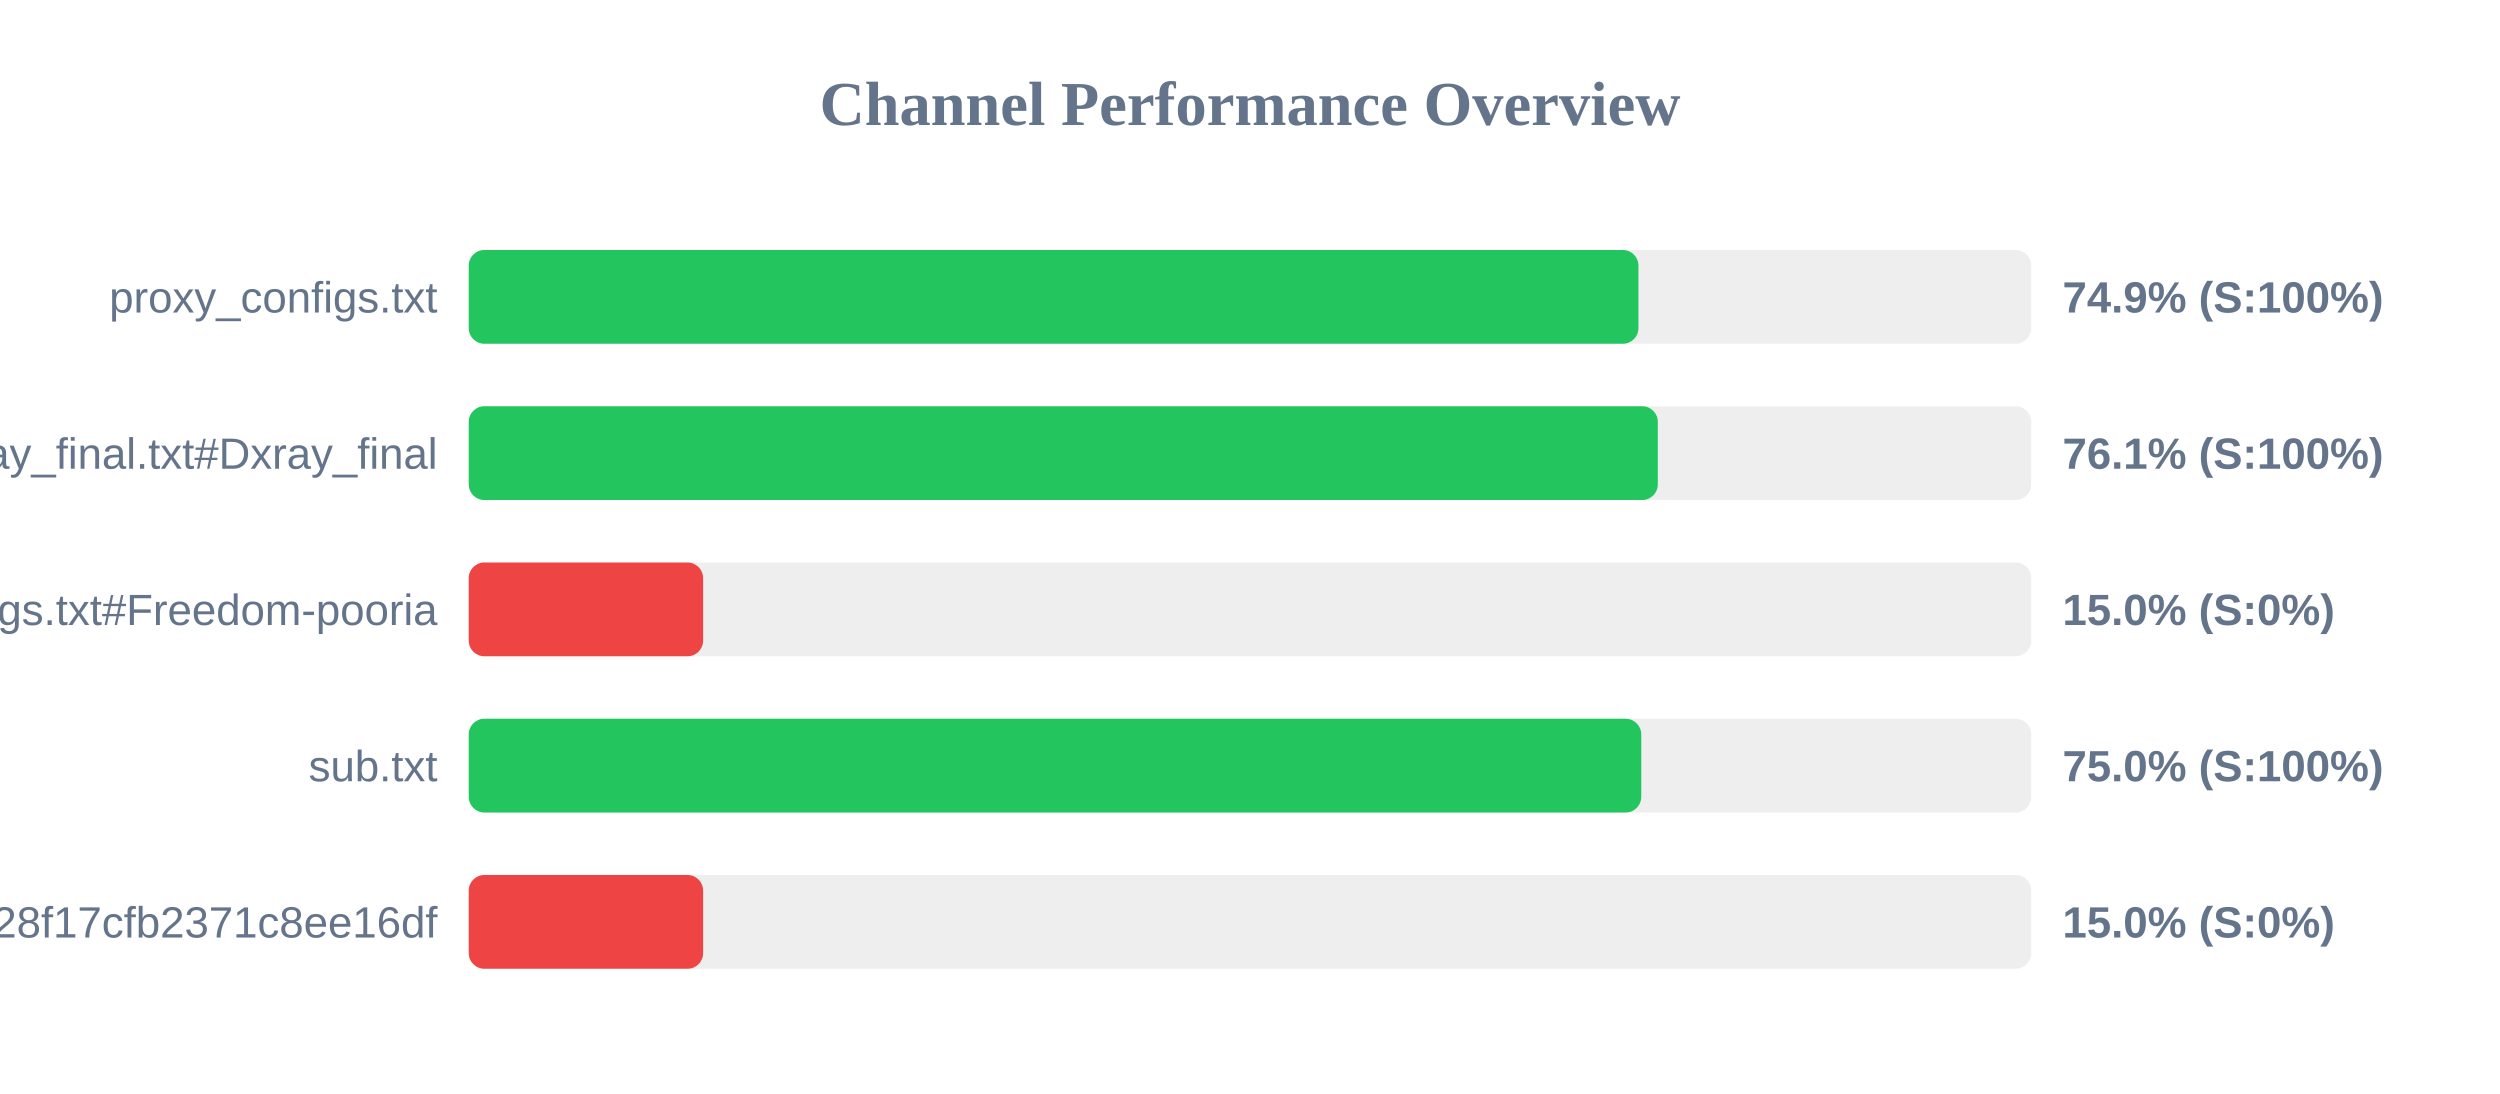
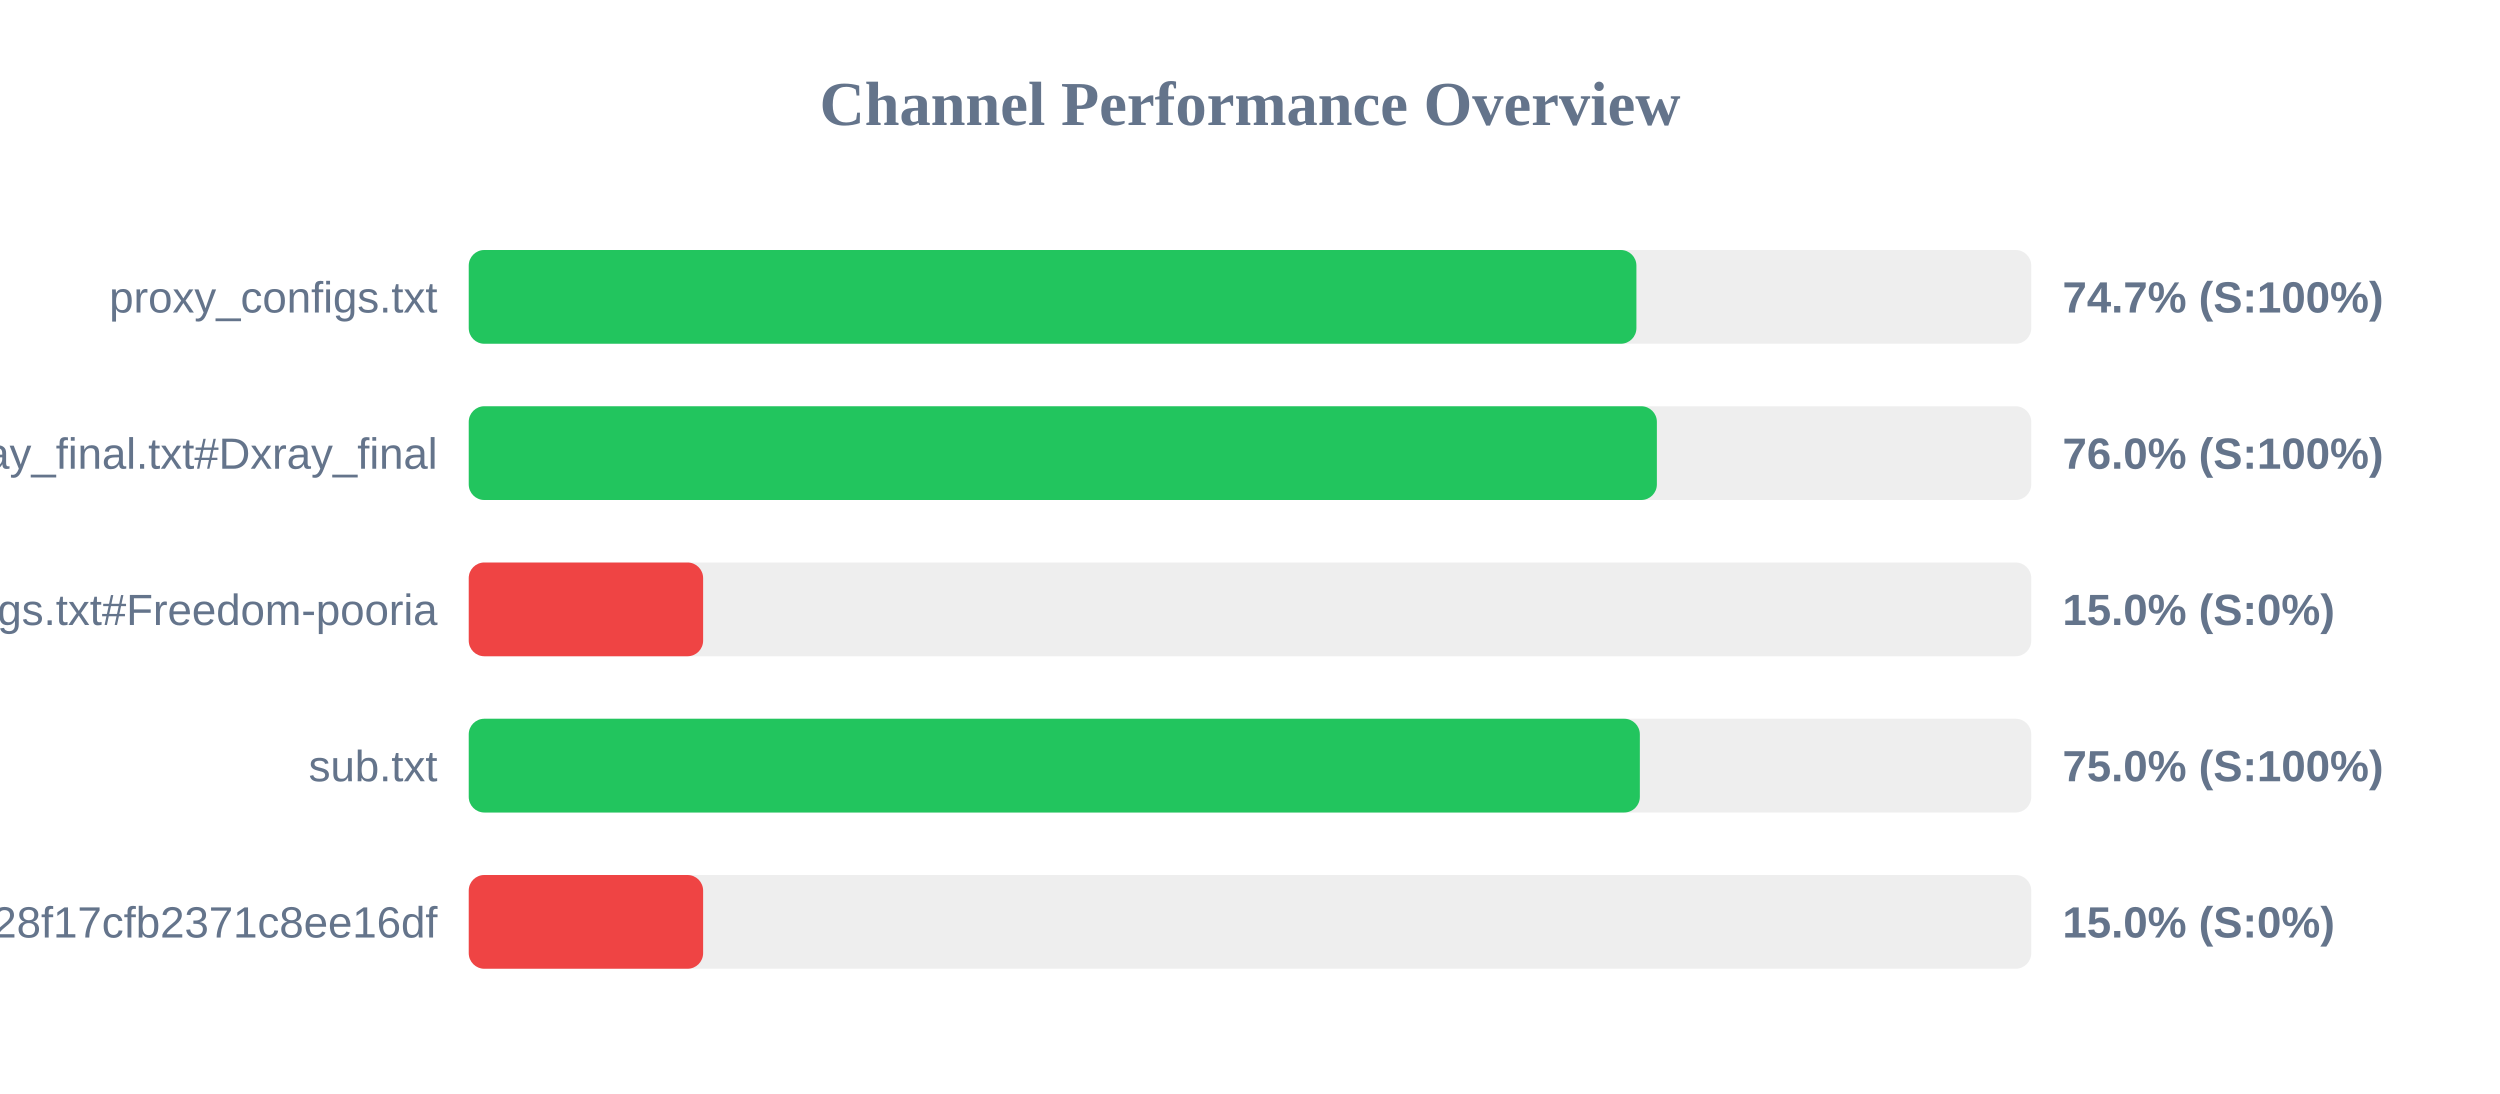
<svg xmlns="http://www.w3.org/2000/svg" width="800" height="350" version="1.1">
  <style>
        .row { font: 14px Arial; fill: #64748b; }
        .score { font: bold 14px Arial; fill: #64748b; }
    </style>
  <text x="400" y="40" text-anchor="middle" font-size="20px" font-weight="bold" fill="#64748b">Channel Performance Overview</text>
  <rect x="150" y="80" width="500" height="30" fill="#eee" rx="5" />
-   <rect x="150" y="80" width="374.3" height="30" fill="#22c55e" rx="5" />
+   <rect x="150" y="80" width="373.65" height="30" fill="#22c55e" rx="5" />
  <text x="140" y="100" text-anchor="end" class="row">proxy_configs.txt</text>
-   <text x="660" y="100" text-anchor="start" class="score">74.9% (S:100%)</text>
+   <text x="660" y="100" text-anchor="start" class="score">74.7% (S:100%)</text>
  <rect x="150" y="130" width="500" height="30" fill="#eee" rx="5" />
-   <rect x="150" y="130" width="380.5" height="30" fill="#22c55e" rx="5" />
+   <rect x="150" y="130" width="380.2" height="30" fill="#22c55e" rx="5" />
  <text x="140" y="150" text-anchor="end" class="row">xray_final.txt#Dxray_final</text>
-   <text x="660" y="150" text-anchor="start" class="score">76.1% (S:100%)</text>
+   <text x="660" y="150" text-anchor="start" class="score">76.0% (S:100%)</text>
  <rect x="150" y="180" width="500" height="30" fill="#eee" rx="5" />
  <rect x="150" y="180" width="75.0" height="30" fill="#ef4444" rx="5" />
  <text x="140" y="200" text-anchor="end" class="row">v2ray_configs.txt#Freedom-pooria</text>
  <text x="660" y="200" text-anchor="start" class="score">15.0% (S:0%)</text>
  <rect x="150" y="230" width="500" height="30" fill="#eee" rx="5" />
-   <rect x="150" y="230" width="375.2" height="30" fill="#22c55e" rx="5" />
+   <rect x="150" y="230" width="374.75" height="30" fill="#22c55e" rx="5" />
  <text x="140" y="250" text-anchor="end" class="row">sub.txt</text>
  <text x="660" y="250" text-anchor="start" class="score">75.0% (S:100%)</text>
  <rect x="150" y="280" width="500" height="30" fill="#eee" rx="5" />
  <rect x="150" y="280" width="75.0" height="30" fill="#ef4444" rx="5" />
  <text x="140" y="300" text-anchor="end" class="row">?token=fedfed7b41b828f17cfb2371c8ee16df</text>
  <text x="660" y="300" text-anchor="start" class="score">15.0% (S:0%)</text>
</svg>
